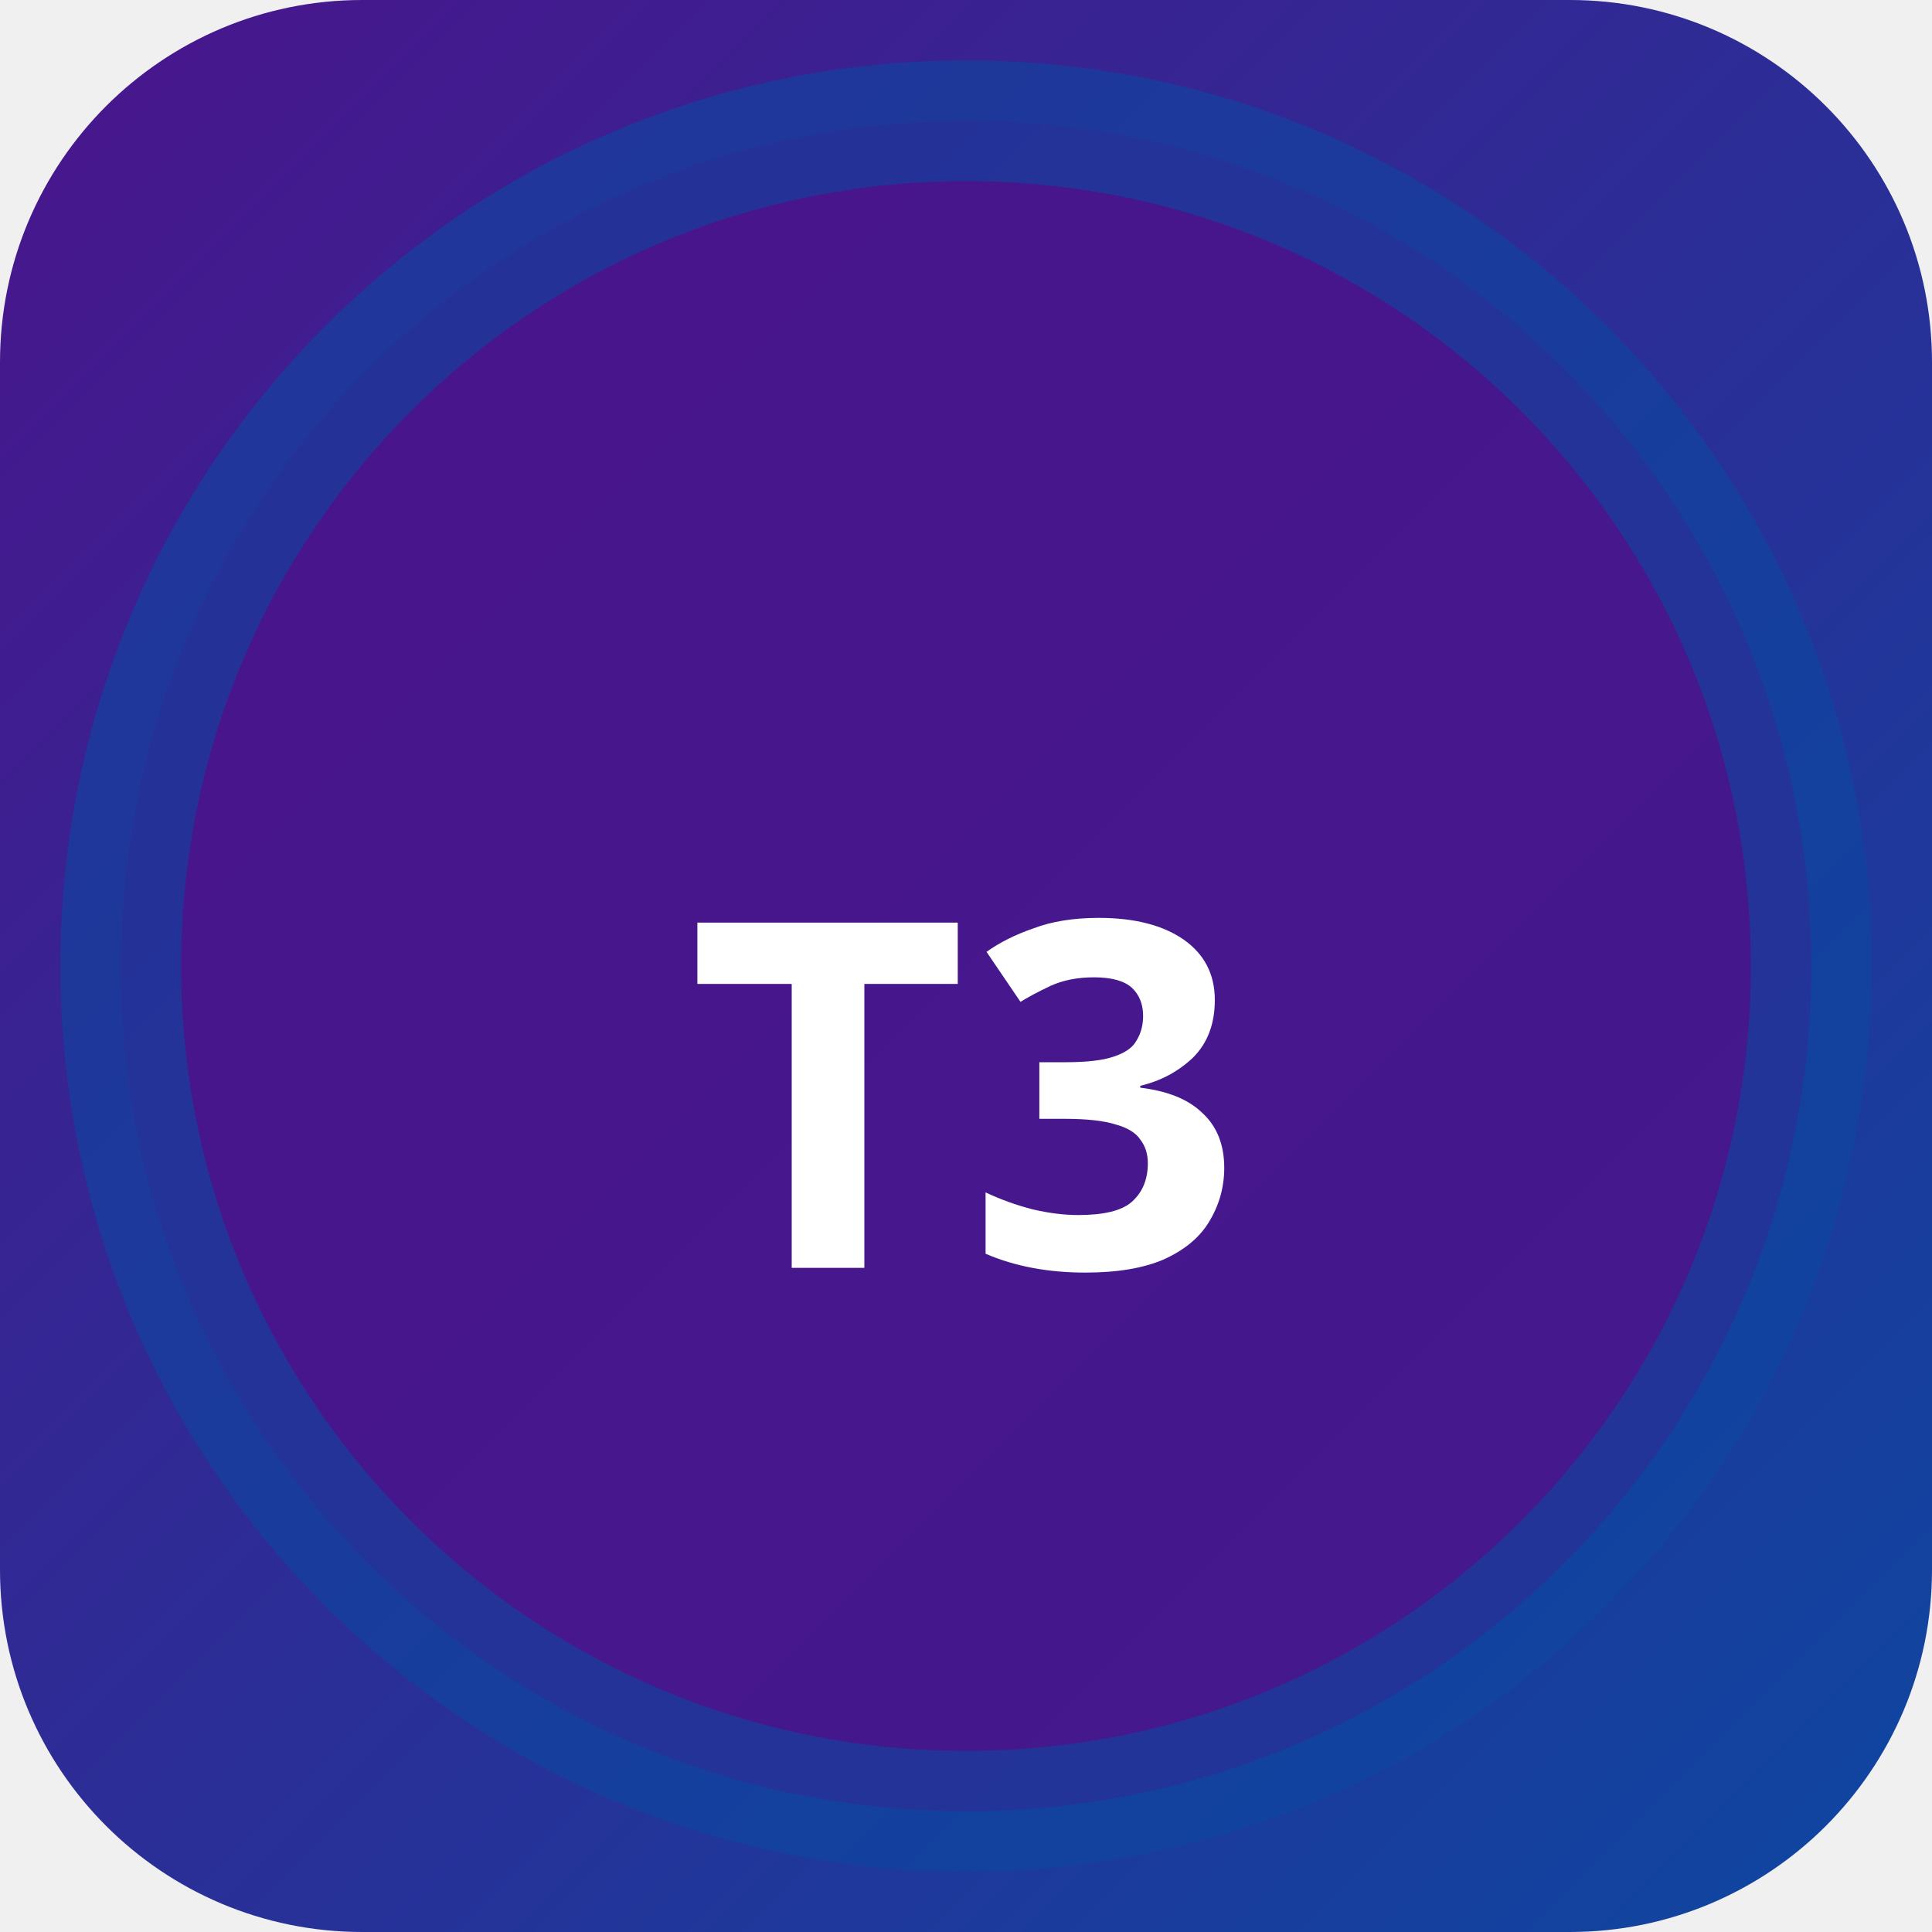
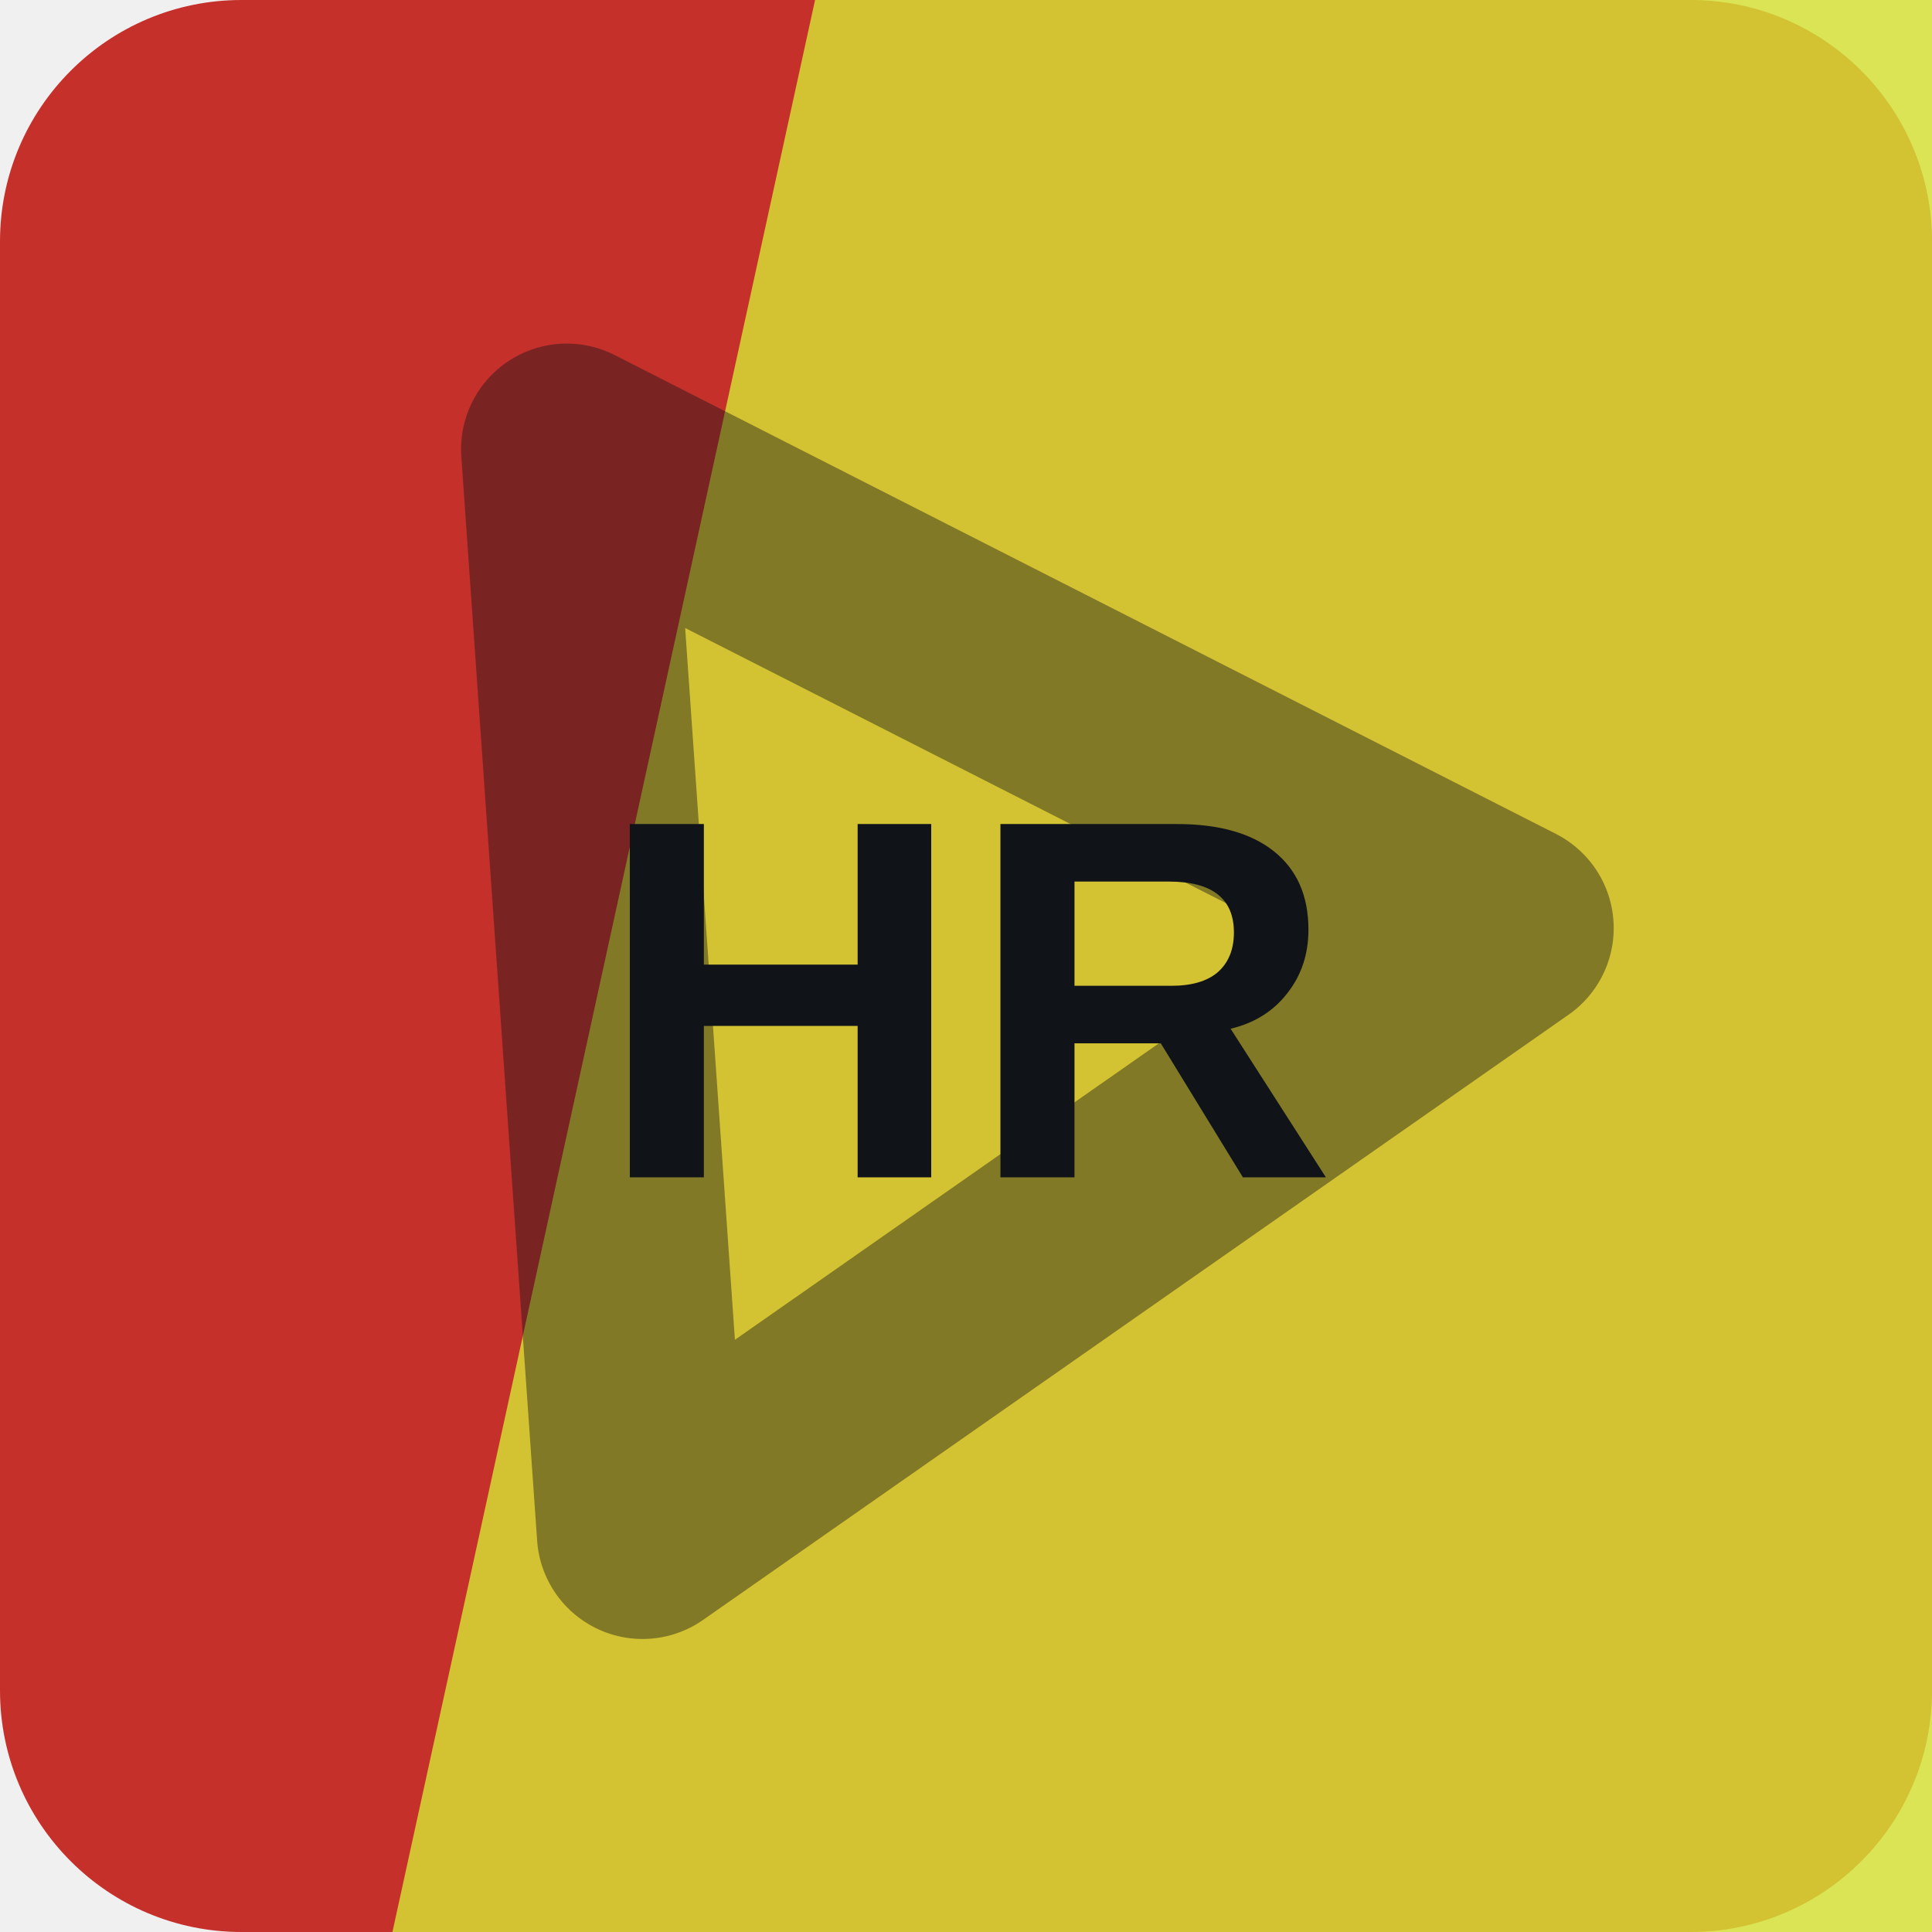
- <svg xmlns="http://www.w3.org/2000/svg" width="32" height="32" viewBox="0 0 32 32">
-   <defs>
-     <linearGradient id="bgt3b0" x1="0" y1="0" x2="1" y2="1">
-       <stop offset="0%" stop-color="#4a148c" />
-       <stop offset="100%" stop-color="#0d47a1" />
-     </linearGradient>
-   </defs>
-   <rect width="32" height="32" rx="6" fill="url(#bgt3b0)" />
-   <circle cx="16" cy="16" r="14" fill="rgba(74,20,140,0.9)" stroke="rgba(13,71,161,0.6)" stroke-width="2" />
-   <text x="16" y="21" text-anchor="middle" fill="#fff" font-size="8" font-weight="700" font-family="system-ui">T3</text>
+ <svg xmlns="http://www.w3.org/2000/svg" width="64" height="64" viewBox="0 0 64 64" role="img">
+   <rect width="64" height="64" rx="8" fill="hsl(2 64% 47%)" />
+   <path d="M27 0h37v64H13Z" fill="hsl(64 75% 54%)" opacity="0.82" />
+   <g transform="rotate(266 32 32)" opacity="0.42">
+     <path d="M14 20h36L32 50Z" fill="none" stroke="#101418" stroke-width="7" stroke-linejoin="round" />
+   </g>
+   <text x="32" y="39" text-anchor="middle" fill="#101418" font-family="Arial,Helvetica,sans-serif" font-size="17" font-weight="700" letter-spacing="0">HR</text>
</svg>
